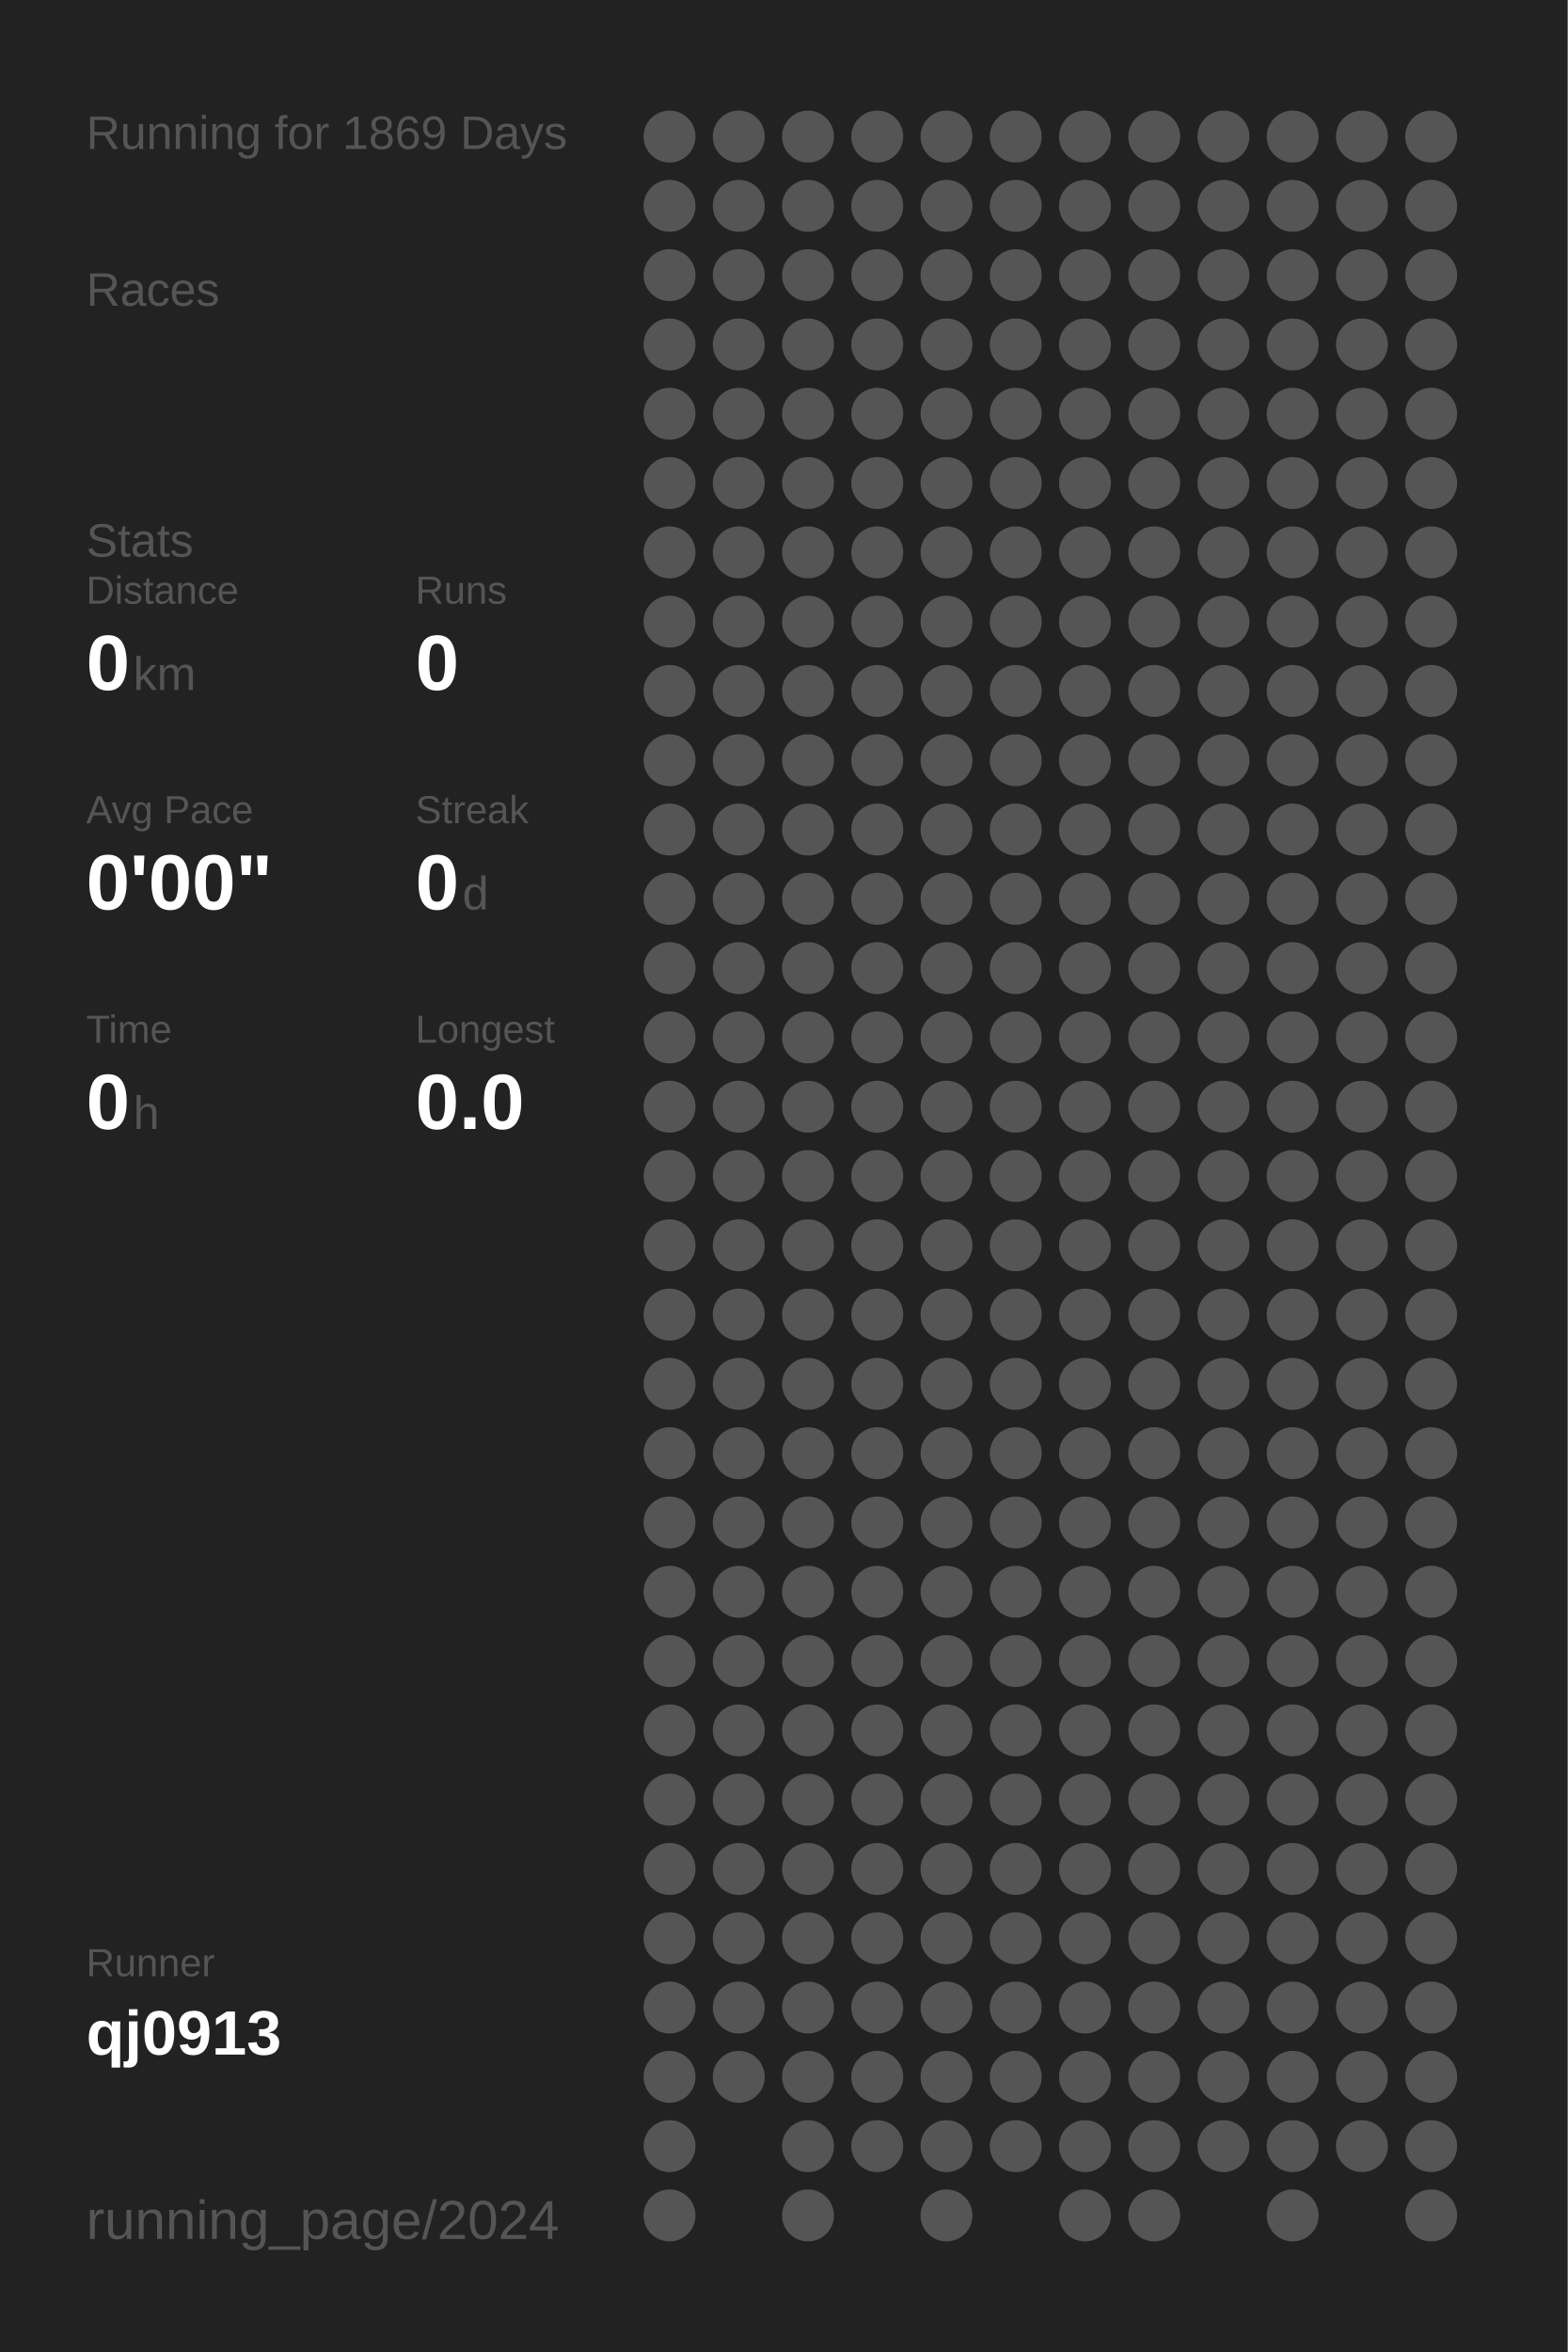
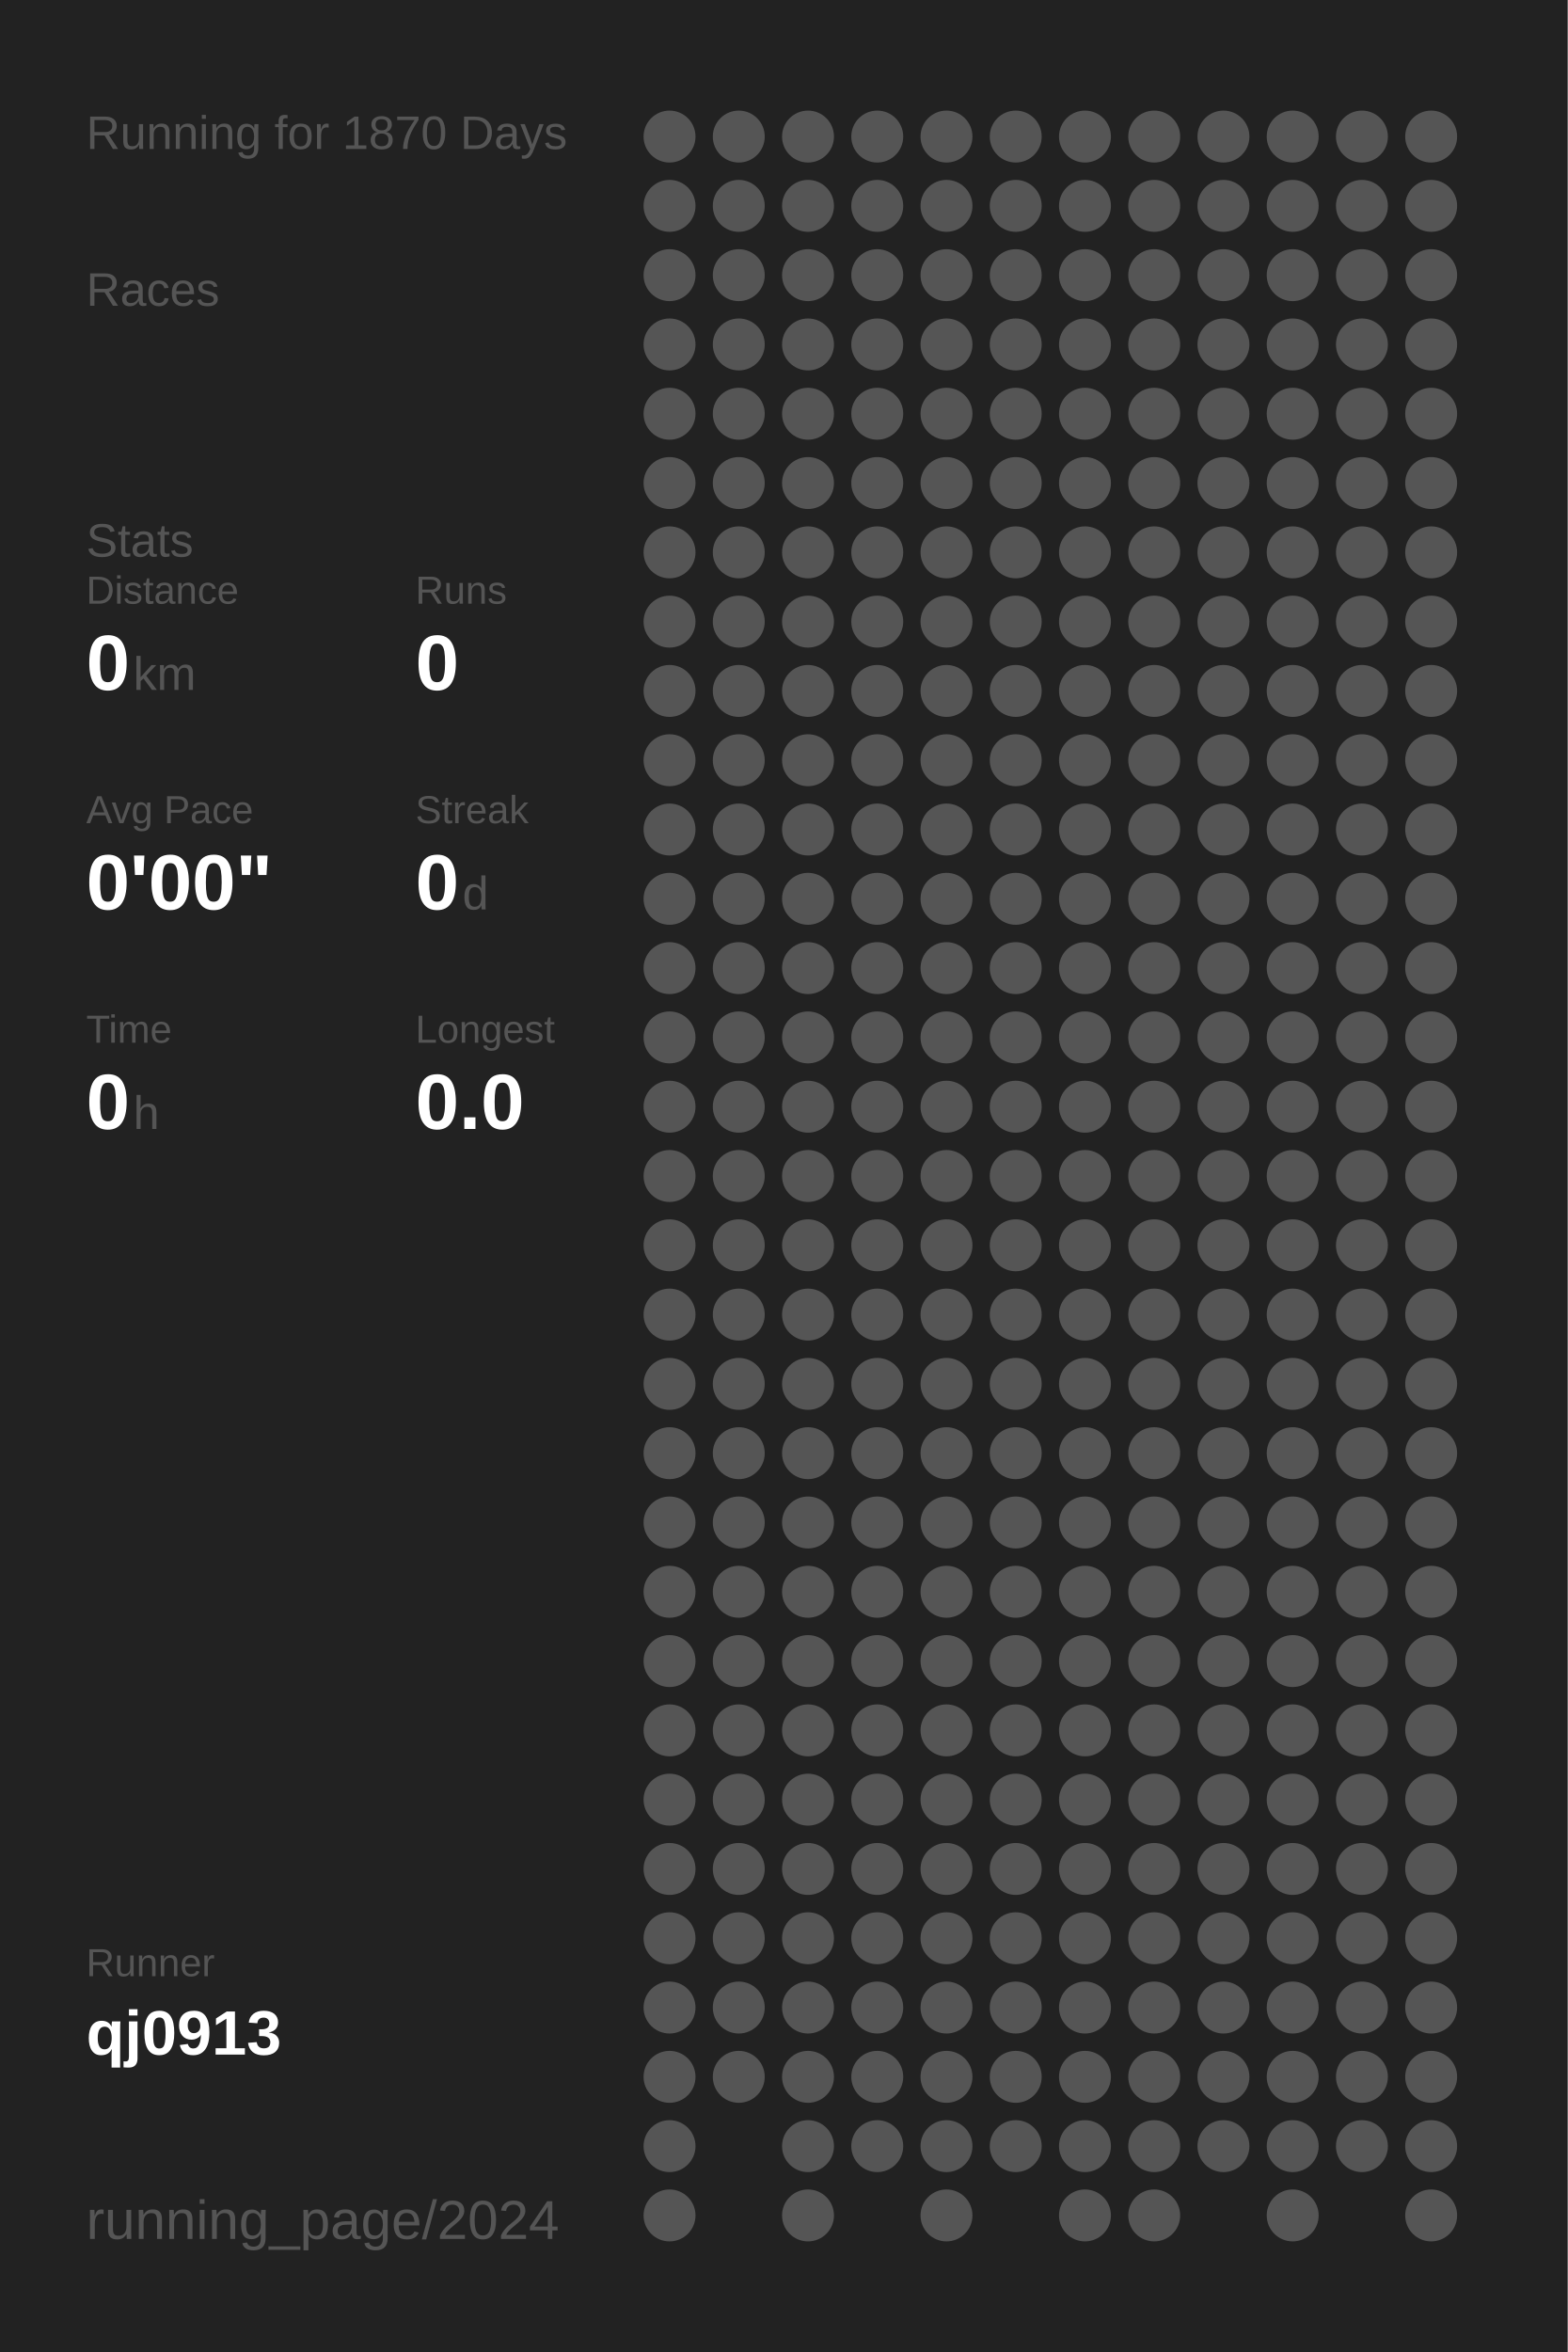
<svg xmlns="http://www.w3.org/2000/svg" baseProfile="full" height="300mm" version="1.1" viewBox="0,0,200,300" width="200mm">
  <defs />
  <rect fill="#222222" height="300" width="200" x="0" y="0" />
-   <text fill="#555555" style="font-size:6px; font-family:Arial;" x="11" y="19">Running for 1869 Days</text>
+   <text fill="#555555" style="font-size:6px; font-family:Arial;" x="11" y="19">Running for 1870 Days</text>
  <text fill="#555555" style="font-size:6px; font-family:Arial;" x="11" y="39">Races</text>
  <text fill="#555555" style="font-size:6px; font-family:Arial;" x="11" y="71">Stats</text>
  <text fill="#555555" style="font-size:5px; font-family:Arial;" x="11" y="77">Distance</text>
  <text fill="#FFFFFF" style="font-size:10px; font-family:Arial; font-weight:bold;" x="11" y="88">0</text>
  <text fill="#555555" style="font-size:6px; font-family:Arial;" x="17" y="88">km</text>
  <text fill="#555555" style="font-size:5px; font-family:Arial;" x="53" y="77">Runs</text>
  <text fill="#FFFFFF" style="font-size:10px; font-family:Arial; font-weight:bold;" x="53" y="88">0</text>
  <text fill="#555555" style="font-size:5px; font-family:Arial;" x="11" y="105">Avg Pace</text>
  <text fill="#FFFFFF" style="font-size:10px; font-family:Arial; font-weight:bold;" x="11" y="116">0'00"</text>
  <text fill="#555555" style="font-size:5px; font-family:Arial;" x="53" y="105">Streak</text>
  <text fill="#FFFFFF" style="font-size:10px; font-family:Arial; font-weight:bold;" x="53" y="116">0</text>
  <text fill="#555555" style="font-size:6px; font-family:Arial;" x="59" y="116">d</text>
  <text fill="#555555" style="font-size:5px; font-family:Arial;" x="11" y="133">Time</text>
  <text fill="#FFFFFF" style="font-size:10px; font-family:Arial; font-weight:bold;" x="11" y="144">0</text>
  <text fill="#555555" style="font-size:6px; font-family:Arial;" x="17" y="144">h</text>
  <text fill="#555555" style="font-size:5px; font-family:Arial;" x="53" y="133">Longest</text>
  <text fill="#FFFFFF" style="font-size:10px; font-family:Arial; font-weight:bold;" x="53" y="144">0.0</text>
  <text fill="#555555" style="font-size:5px; font-family:Arial;" x="11" y="252.065">Runner</text>
  <text fill="#FFFFFF" style="font-size:8px; font-family:Arial; font-weight:bold;" x="11" y="262.065">qj0913</text>
  <text fill="#555555" style="font-size:7px; font-family:Arial;" x="11" y="285.581">running_page/2024</text>
  <circle cx="85.417" cy="17.419" fill="#555555" r="3.312" />
  <circle cx="85.417" cy="26.258" fill="#555555" r="3.312" />
  <circle cx="85.417" cy="35.097" fill="#555555" r="3.312" />
  <circle cx="85.417" cy="43.935" fill="#555555" r="3.312" />
  <circle cx="85.417" cy="52.774" fill="#555555" r="3.312" />
  <circle cx="85.417" cy="61.613" fill="#555555" r="3.312" />
  <circle cx="85.417" cy="70.452" fill="#555555" r="3.312" />
  <circle cx="85.417" cy="79.29" fill="#555555" r="3.312" />
  <circle cx="85.417" cy="88.129" fill="#555555" r="3.312" />
  <circle cx="85.417" cy="96.968" fill="#555555" r="3.312" />
  <circle cx="85.417" cy="105.806" fill="#555555" r="3.312" />
  <circle cx="85.417" cy="114.645" fill="#555555" r="3.312" />
  <circle cx="85.417" cy="123.484" fill="#555555" r="3.312" />
  <circle cx="85.417" cy="132.323" fill="#555555" r="3.312" />
  <circle cx="85.417" cy="141.161" fill="#555555" r="3.312" />
  <circle cx="85.417" cy="150" fill="#555555" r="3.312" />
  <circle cx="85.417" cy="158.839" fill="#555555" r="3.312" />
  <circle cx="85.417" cy="167.677" fill="#555555" r="3.312" />
  <circle cx="85.417" cy="176.516" fill="#555555" r="3.312" />
  <circle cx="85.417" cy="185.355" fill="#555555" r="3.312" />
  <circle cx="85.417" cy="194.194" fill="#555555" r="3.312" />
  <circle cx="85.417" cy="203.032" fill="#555555" r="3.312" />
  <circle cx="85.417" cy="211.871" fill="#555555" r="3.312" />
  <circle cx="85.417" cy="220.71" fill="#555555" r="3.312" />
  <circle cx="85.417" cy="229.548" fill="#555555" r="3.312" />
  <circle cx="85.417" cy="238.387" fill="#555555" r="3.312" />
  <circle cx="85.417" cy="247.226" fill="#555555" r="3.312" />
  <circle cx="85.417" cy="256.065" fill="#555555" r="3.312" />
  <circle cx="85.417" cy="264.903" fill="#555555" r="3.312" />
  <circle cx="85.417" cy="273.742" fill="#555555" r="3.312" />
  <circle cx="85.417" cy="282.581" fill="#555555" r="3.312" />
  <circle cx="94.25" cy="17.419" fill="#555555" r="3.312" />
  <circle cx="94.25" cy="26.258" fill="#555555" r="3.312" />
  <circle cx="94.25" cy="35.097" fill="#555555" r="3.312" />
  <circle cx="94.25" cy="43.935" fill="#555555" r="3.312" />
  <circle cx="94.25" cy="52.774" fill="#555555" r="3.312" />
  <circle cx="94.25" cy="61.613" fill="#555555" r="3.312" />
  <circle cx="94.25" cy="70.452" fill="#555555" r="3.312" />
  <circle cx="94.25" cy="79.29" fill="#555555" r="3.312" />
  <circle cx="94.25" cy="88.129" fill="#555555" r="3.312" />
  <circle cx="94.25" cy="96.968" fill="#555555" r="3.312" />
  <circle cx="94.25" cy="105.806" fill="#555555" r="3.312" />
  <circle cx="94.25" cy="114.645" fill="#555555" r="3.312" />
  <circle cx="94.25" cy="123.484" fill="#555555" r="3.312" />
  <circle cx="94.25" cy="132.323" fill="#555555" r="3.312" />
  <circle cx="94.25" cy="141.161" fill="#555555" r="3.312" />
  <circle cx="94.25" cy="150" fill="#555555" r="3.312" />
  <circle cx="94.25" cy="158.839" fill="#555555" r="3.312" />
  <circle cx="94.25" cy="167.677" fill="#555555" r="3.312" />
  <circle cx="94.25" cy="176.516" fill="#555555" r="3.312" />
  <circle cx="94.25" cy="185.355" fill="#555555" r="3.312" />
  <circle cx="94.25" cy="194.194" fill="#555555" r="3.312" />
  <circle cx="94.25" cy="203.032" fill="#555555" r="3.312" />
  <circle cx="94.25" cy="211.871" fill="#555555" r="3.312" />
  <circle cx="94.25" cy="220.71" fill="#555555" r="3.312" />
  <circle cx="94.25" cy="229.548" fill="#555555" r="3.312" />
  <circle cx="94.25" cy="238.387" fill="#555555" r="3.312" />
  <circle cx="94.25" cy="247.226" fill="#555555" r="3.312" />
  <circle cx="94.25" cy="256.065" fill="#555555" r="3.312" />
  <circle cx="94.25" cy="264.903" fill="#555555" r="3.312" />
  <circle cx="103.083" cy="17.419" fill="#555555" r="3.312" />
  <circle cx="103.083" cy="26.258" fill="#555555" r="3.312" />
  <circle cx="103.083" cy="35.097" fill="#555555" r="3.312" />
  <circle cx="103.083" cy="43.935" fill="#555555" r="3.312" />
  <circle cx="103.083" cy="52.774" fill="#555555" r="3.312" />
  <circle cx="103.083" cy="61.613" fill="#555555" r="3.312" />
  <circle cx="103.083" cy="70.452" fill="#555555" r="3.312" />
  <circle cx="103.083" cy="79.29" fill="#555555" r="3.312" />
  <circle cx="103.083" cy="88.129" fill="#555555" r="3.312" />
  <circle cx="103.083" cy="96.968" fill="#555555" r="3.312" />
  <circle cx="103.083" cy="105.806" fill="#555555" r="3.312" />
  <circle cx="103.083" cy="114.645" fill="#555555" r="3.312" />
  <circle cx="103.083" cy="123.484" fill="#555555" r="3.312" />
  <circle cx="103.083" cy="132.323" fill="#555555" r="3.312" />
  <circle cx="103.083" cy="141.161" fill="#555555" r="3.312" />
  <circle cx="103.083" cy="150" fill="#555555" r="3.312" />
  <circle cx="103.083" cy="158.839" fill="#555555" r="3.312" />
  <circle cx="103.083" cy="167.677" fill="#555555" r="3.312" />
  <circle cx="103.083" cy="176.516" fill="#555555" r="3.312" />
  <circle cx="103.083" cy="185.355" fill="#555555" r="3.312" />
  <circle cx="103.083" cy="194.194" fill="#555555" r="3.312" />
  <circle cx="103.083" cy="203.032" fill="#555555" r="3.312" />
  <circle cx="103.083" cy="211.871" fill="#555555" r="3.312" />
  <circle cx="103.083" cy="220.71" fill="#555555" r="3.312" />
  <circle cx="103.083" cy="229.548" fill="#555555" r="3.312" />
  <circle cx="103.083" cy="238.387" fill="#555555" r="3.312" />
  <circle cx="103.083" cy="247.226" fill="#555555" r="3.312" />
  <circle cx="103.083" cy="256.065" fill="#555555" r="3.312" />
  <circle cx="103.083" cy="264.903" fill="#555555" r="3.312" />
  <circle cx="103.083" cy="273.742" fill="#555555" r="3.312" />
  <circle cx="103.083" cy="282.581" fill="#555555" r="3.312" />
  <circle cx="111.917" cy="17.419" fill="#555555" r="3.312" />
  <circle cx="111.917" cy="26.258" fill="#555555" r="3.312" />
  <circle cx="111.917" cy="35.097" fill="#555555" r="3.312" />
  <circle cx="111.917" cy="43.935" fill="#555555" r="3.312" />
  <circle cx="111.917" cy="52.774" fill="#555555" r="3.312" />
  <circle cx="111.917" cy="61.613" fill="#555555" r="3.312" />
  <circle cx="111.917" cy="70.452" fill="#555555" r="3.312" />
  <circle cx="111.917" cy="79.29" fill="#555555" r="3.312" />
  <circle cx="111.917" cy="88.129" fill="#555555" r="3.312" />
  <circle cx="111.917" cy="96.968" fill="#555555" r="3.312" />
  <circle cx="111.917" cy="105.806" fill="#555555" r="3.312" />
  <circle cx="111.917" cy="114.645" fill="#555555" r="3.312" />
  <circle cx="111.917" cy="123.484" fill="#555555" r="3.312" />
  <circle cx="111.917" cy="132.323" fill="#555555" r="3.312" />
  <circle cx="111.917" cy="141.161" fill="#555555" r="3.312" />
  <circle cx="111.917" cy="150" fill="#555555" r="3.312" />
  <circle cx="111.917" cy="158.839" fill="#555555" r="3.312" />
  <circle cx="111.917" cy="167.677" fill="#555555" r="3.312" />
  <circle cx="111.917" cy="176.516" fill="#555555" r="3.312" />
  <circle cx="111.917" cy="185.355" fill="#555555" r="3.312" />
  <circle cx="111.917" cy="194.194" fill="#555555" r="3.312" />
  <circle cx="111.917" cy="203.032" fill="#555555" r="3.312" />
  <circle cx="111.917" cy="211.871" fill="#555555" r="3.312" />
  <circle cx="111.917" cy="220.71" fill="#555555" r="3.312" />
  <circle cx="111.917" cy="229.548" fill="#555555" r="3.312" />
  <circle cx="111.917" cy="238.387" fill="#555555" r="3.312" />
  <circle cx="111.917" cy="247.226" fill="#555555" r="3.312" />
  <circle cx="111.917" cy="256.065" fill="#555555" r="3.312" />
  <circle cx="111.917" cy="264.903" fill="#555555" r="3.312" />
  <circle cx="111.917" cy="273.742" fill="#555555" r="3.312" />
  <circle cx="120.75" cy="17.419" fill="#555555" r="3.312" />
  <circle cx="120.75" cy="26.258" fill="#555555" r="3.312" />
  <circle cx="120.75" cy="35.097" fill="#555555" r="3.312" />
  <circle cx="120.75" cy="43.935" fill="#555555" r="3.312" />
  <circle cx="120.75" cy="52.774" fill="#555555" r="3.312" />
  <circle cx="120.75" cy="61.613" fill="#555555" r="3.312" />
  <circle cx="120.75" cy="70.452" fill="#555555" r="3.312" />
  <circle cx="120.75" cy="79.29" fill="#555555" r="3.312" />
  <circle cx="120.75" cy="88.129" fill="#555555" r="3.312" />
  <circle cx="120.75" cy="96.968" fill="#555555" r="3.312" />
  <circle cx="120.75" cy="105.806" fill="#555555" r="3.312" />
  <circle cx="120.75" cy="114.645" fill="#555555" r="3.312" />
  <circle cx="120.75" cy="123.484" fill="#555555" r="3.312" />
  <circle cx="120.75" cy="132.323" fill="#555555" r="3.312" />
  <circle cx="120.75" cy="141.161" fill="#555555" r="3.312" />
  <circle cx="120.75" cy="150" fill="#555555" r="3.312" />
  <circle cx="120.75" cy="158.839" fill="#555555" r="3.312" />
  <circle cx="120.75" cy="167.677" fill="#555555" r="3.312" />
  <circle cx="120.75" cy="176.516" fill="#555555" r="3.312" />
  <circle cx="120.75" cy="185.355" fill="#555555" r="3.312" />
  <circle cx="120.75" cy="194.194" fill="#555555" r="3.312" />
  <circle cx="120.75" cy="203.032" fill="#555555" r="3.312" />
  <circle cx="120.75" cy="211.871" fill="#555555" r="3.312" />
  <circle cx="120.75" cy="220.71" fill="#555555" r="3.312" />
  <circle cx="120.75" cy="229.548" fill="#555555" r="3.312" />
  <circle cx="120.75" cy="238.387" fill="#555555" r="3.312" />
  <circle cx="120.75" cy="247.226" fill="#555555" r="3.312" />
  <circle cx="120.75" cy="256.065" fill="#555555" r="3.312" />
  <circle cx="120.75" cy="264.903" fill="#555555" r="3.312" />
  <circle cx="120.75" cy="273.742" fill="#555555" r="3.312" />
  <circle cx="120.75" cy="282.581" fill="#555555" r="3.312" />
  <circle cx="129.583" cy="17.419" fill="#555555" r="3.312" />
  <circle cx="129.583" cy="26.258" fill="#555555" r="3.312" />
  <circle cx="129.583" cy="35.097" fill="#555555" r="3.312" />
  <circle cx="129.583" cy="43.935" fill="#555555" r="3.312" />
  <circle cx="129.583" cy="52.774" fill="#555555" r="3.312" />
  <circle cx="129.583" cy="61.613" fill="#555555" r="3.312" />
  <circle cx="129.583" cy="70.452" fill="#555555" r="3.312" />
  <circle cx="129.583" cy="79.29" fill="#555555" r="3.312" />
  <circle cx="129.583" cy="88.129" fill="#555555" r="3.312" />
  <circle cx="129.583" cy="96.968" fill="#555555" r="3.312" />
  <circle cx="129.583" cy="105.806" fill="#555555" r="3.312" />
  <circle cx="129.583" cy="114.645" fill="#555555" r="3.312" />
  <circle cx="129.583" cy="123.484" fill="#555555" r="3.312" />
  <circle cx="129.583" cy="132.323" fill="#555555" r="3.312" />
  <circle cx="129.583" cy="141.161" fill="#555555" r="3.312" />
  <circle cx="129.583" cy="150" fill="#555555" r="3.312" />
  <circle cx="129.583" cy="158.839" fill="#555555" r="3.312" />
  <circle cx="129.583" cy="167.677" fill="#555555" r="3.312" />
  <circle cx="129.583" cy="176.516" fill="#555555" r="3.312" />
  <circle cx="129.583" cy="185.355" fill="#555555" r="3.312" />
  <circle cx="129.583" cy="194.194" fill="#555555" r="3.312" />
  <circle cx="129.583" cy="203.032" fill="#555555" r="3.312" />
  <circle cx="129.583" cy="211.871" fill="#555555" r="3.312" />
  <circle cx="129.583" cy="220.71" fill="#555555" r="3.312" />
  <circle cx="129.583" cy="229.548" fill="#555555" r="3.312" />
  <circle cx="129.583" cy="238.387" fill="#555555" r="3.312" />
  <circle cx="129.583" cy="247.226" fill="#555555" r="3.312" />
  <circle cx="129.583" cy="256.065" fill="#555555" r="3.312" />
  <circle cx="129.583" cy="264.903" fill="#555555" r="3.312" />
  <circle cx="129.583" cy="273.742" fill="#555555" r="3.312" />
  <circle cx="138.417" cy="17.419" fill="#555555" r="3.312" />
  <circle cx="138.417" cy="26.258" fill="#555555" r="3.312" />
  <circle cx="138.417" cy="35.097" fill="#555555" r="3.312" />
  <circle cx="138.417" cy="43.935" fill="#555555" r="3.312" />
  <circle cx="138.417" cy="52.774" fill="#555555" r="3.312" />
  <circle cx="138.417" cy="61.613" fill="#555555" r="3.312" />
  <circle cx="138.417" cy="70.452" fill="#555555" r="3.312" />
  <circle cx="138.417" cy="79.29" fill="#555555" r="3.312" />
  <circle cx="138.417" cy="88.129" fill="#555555" r="3.312" />
  <circle cx="138.417" cy="96.968" fill="#555555" r="3.312" />
  <circle cx="138.417" cy="105.806" fill="#555555" r="3.312" />
  <circle cx="138.417" cy="114.645" fill="#555555" r="3.312" />
  <circle cx="138.417" cy="123.484" fill="#555555" r="3.312" />
  <circle cx="138.417" cy="132.323" fill="#555555" r="3.312" />
  <circle cx="138.417" cy="141.161" fill="#555555" r="3.312" />
  <circle cx="138.417" cy="150" fill="#555555" r="3.312" />
  <circle cx="138.417" cy="158.839" fill="#555555" r="3.312" />
  <circle cx="138.417" cy="167.677" fill="#555555" r="3.312" />
  <circle cx="138.417" cy="176.516" fill="#555555" r="3.312" />
  <circle cx="138.417" cy="185.355" fill="#555555" r="3.312" />
  <circle cx="138.417" cy="194.194" fill="#555555" r="3.312" />
  <circle cx="138.417" cy="203.032" fill="#555555" r="3.312" />
  <circle cx="138.417" cy="211.871" fill="#555555" r="3.312" />
  <circle cx="138.417" cy="220.71" fill="#555555" r="3.312" />
  <circle cx="138.417" cy="229.548" fill="#555555" r="3.312" />
  <circle cx="138.417" cy="238.387" fill="#555555" r="3.312" />
  <circle cx="138.417" cy="247.226" fill="#555555" r="3.312" />
  <circle cx="138.417" cy="256.065" fill="#555555" r="3.312" />
  <circle cx="138.417" cy="264.903" fill="#555555" r="3.312" />
  <circle cx="138.417" cy="273.742" fill="#555555" r="3.312" />
  <circle cx="138.417" cy="282.581" fill="#555555" r="3.312" />
  <circle cx="147.25" cy="17.419" fill="#555555" r="3.312" />
  <circle cx="147.25" cy="26.258" fill="#555555" r="3.312" />
  <circle cx="147.25" cy="35.097" fill="#555555" r="3.312" />
  <circle cx="147.25" cy="43.935" fill="#555555" r="3.312" />
  <circle cx="147.25" cy="52.774" fill="#555555" r="3.312" />
  <circle cx="147.25" cy="61.613" fill="#555555" r="3.312" />
  <circle cx="147.25" cy="70.452" fill="#555555" r="3.312" />
  <circle cx="147.25" cy="79.29" fill="#555555" r="3.312" />
  <circle cx="147.25" cy="88.129" fill="#555555" r="3.312" />
  <circle cx="147.25" cy="96.968" fill="#555555" r="3.312" />
  <circle cx="147.25" cy="105.806" fill="#555555" r="3.312" />
  <circle cx="147.25" cy="114.645" fill="#555555" r="3.312" />
  <circle cx="147.25" cy="123.484" fill="#555555" r="3.312" />
  <circle cx="147.25" cy="132.323" fill="#555555" r="3.312" />
  <circle cx="147.25" cy="141.161" fill="#555555" r="3.312" />
  <circle cx="147.25" cy="150" fill="#555555" r="3.312" />
  <circle cx="147.25" cy="158.839" fill="#555555" r="3.312" />
  <circle cx="147.25" cy="167.677" fill="#555555" r="3.312" />
  <circle cx="147.25" cy="176.516" fill="#555555" r="3.312" />
  <circle cx="147.25" cy="185.355" fill="#555555" r="3.312" />
  <circle cx="147.25" cy="194.194" fill="#555555" r="3.312" />
  <circle cx="147.25" cy="203.032" fill="#555555" r="3.312" />
  <circle cx="147.25" cy="211.871" fill="#555555" r="3.312" />
  <circle cx="147.25" cy="220.71" fill="#555555" r="3.312" />
  <circle cx="147.25" cy="229.548" fill="#555555" r="3.312" />
  <circle cx="147.25" cy="238.387" fill="#555555" r="3.312" />
  <circle cx="147.25" cy="247.226" fill="#555555" r="3.312" />
  <circle cx="147.25" cy="256.065" fill="#555555" r="3.312" />
  <circle cx="147.25" cy="264.903" fill="#555555" r="3.312" />
  <circle cx="147.25" cy="273.742" fill="#555555" r="3.312" />
  <circle cx="147.25" cy="282.581" fill="#555555" r="3.312" />
  <circle cx="156.083" cy="17.419" fill="#555555" r="3.312" />
  <circle cx="156.083" cy="26.258" fill="#555555" r="3.312" />
  <circle cx="156.083" cy="35.097" fill="#555555" r="3.312" />
  <circle cx="156.083" cy="43.935" fill="#555555" r="3.312" />
  <circle cx="156.083" cy="52.774" fill="#555555" r="3.312" />
  <circle cx="156.083" cy="61.613" fill="#555555" r="3.312" />
  <circle cx="156.083" cy="70.452" fill="#555555" r="3.312" />
  <circle cx="156.083" cy="79.29" fill="#555555" r="3.312" />
  <circle cx="156.083" cy="88.129" fill="#555555" r="3.312" />
  <circle cx="156.083" cy="96.968" fill="#555555" r="3.312" />
  <circle cx="156.083" cy="105.806" fill="#555555" r="3.312" />
  <circle cx="156.083" cy="114.645" fill="#555555" r="3.312" />
  <circle cx="156.083" cy="123.484" fill="#555555" r="3.312" />
  <circle cx="156.083" cy="132.323" fill="#555555" r="3.312" />
  <circle cx="156.083" cy="141.161" fill="#555555" r="3.312" />
  <circle cx="156.083" cy="150" fill="#555555" r="3.312" />
  <circle cx="156.083" cy="158.839" fill="#555555" r="3.312" />
  <circle cx="156.083" cy="167.677" fill="#555555" r="3.312" />
  <circle cx="156.083" cy="176.516" fill="#555555" r="3.312" />
  <circle cx="156.083" cy="185.355" fill="#555555" r="3.312" />
  <circle cx="156.083" cy="194.194" fill="#555555" r="3.312" />
  <circle cx="156.083" cy="203.032" fill="#555555" r="3.312" />
  <circle cx="156.083" cy="211.871" fill="#555555" r="3.312" />
  <circle cx="156.083" cy="220.71" fill="#555555" r="3.312" />
  <circle cx="156.083" cy="229.548" fill="#555555" r="3.312" />
  <circle cx="156.083" cy="238.387" fill="#555555" r="3.312" />
  <circle cx="156.083" cy="247.226" fill="#555555" r="3.312" />
  <circle cx="156.083" cy="256.065" fill="#555555" r="3.312" />
  <circle cx="156.083" cy="264.903" fill="#555555" r="3.312" />
  <circle cx="156.083" cy="273.742" fill="#555555" r="3.312" />
  <circle cx="164.917" cy="17.419" fill="#555555" r="3.312" />
  <circle cx="164.917" cy="26.258" fill="#555555" r="3.312" />
  <circle cx="164.917" cy="35.097" fill="#555555" r="3.312" />
  <circle cx="164.917" cy="43.935" fill="#555555" r="3.312" />
  <circle cx="164.917" cy="52.774" fill="#555555" r="3.312" />
  <circle cx="164.917" cy="61.613" fill="#555555" r="3.312" />
  <circle cx="164.917" cy="70.452" fill="#555555" r="3.312" />
  <circle cx="164.917" cy="79.29" fill="#555555" r="3.312" />
  <circle cx="164.917" cy="88.129" fill="#555555" r="3.312" />
  <circle cx="164.917" cy="96.968" fill="#555555" r="3.312" />
  <circle cx="164.917" cy="105.806" fill="#555555" r="3.312" />
  <circle cx="164.917" cy="114.645" fill="#555555" r="3.312" />
  <circle cx="164.917" cy="123.484" fill="#555555" r="3.312" />
  <circle cx="164.917" cy="132.323" fill="#555555" r="3.312" />
  <circle cx="164.917" cy="141.161" fill="#555555" r="3.312" />
  <circle cx="164.917" cy="150" fill="#555555" r="3.312" />
  <circle cx="164.917" cy="158.839" fill="#555555" r="3.312" />
  <circle cx="164.917" cy="167.677" fill="#555555" r="3.312" />
  <circle cx="164.917" cy="176.516" fill="#555555" r="3.312" />
  <circle cx="164.917" cy="185.355" fill="#555555" r="3.312" />
  <circle cx="164.917" cy="194.194" fill="#555555" r="3.312" />
  <circle cx="164.917" cy="203.032" fill="#555555" r="3.312" />
  <circle cx="164.917" cy="211.871" fill="#555555" r="3.312" />
  <circle cx="164.917" cy="220.71" fill="#555555" r="3.312" />
  <circle cx="164.917" cy="229.548" fill="#555555" r="3.312" />
  <circle cx="164.917" cy="238.387" fill="#555555" r="3.312" />
  <circle cx="164.917" cy="247.226" fill="#555555" r="3.312" />
  <circle cx="164.917" cy="256.065" fill="#555555" r="3.312" />
  <circle cx="164.917" cy="264.903" fill="#555555" r="3.312" />
  <circle cx="164.917" cy="273.742" fill="#555555" r="3.312" />
  <circle cx="164.917" cy="282.581" fill="#555555" r="3.312" />
  <circle cx="173.75" cy="17.419" fill="#555555" r="3.312" />
  <circle cx="173.75" cy="26.258" fill="#555555" r="3.312" />
  <circle cx="173.75" cy="35.097" fill="#555555" r="3.312" />
  <circle cx="173.75" cy="43.935" fill="#555555" r="3.312" />
  <circle cx="173.75" cy="52.774" fill="#555555" r="3.312" />
  <circle cx="173.75" cy="61.613" fill="#555555" r="3.312" />
  <circle cx="173.75" cy="70.452" fill="#555555" r="3.312" />
  <circle cx="173.75" cy="79.29" fill="#555555" r="3.312" />
  <circle cx="173.75" cy="88.129" fill="#555555" r="3.312" />
  <circle cx="173.75" cy="96.968" fill="#555555" r="3.312" />
  <circle cx="173.75" cy="105.806" fill="#555555" r="3.312" />
  <circle cx="173.75" cy="114.645" fill="#555555" r="3.312" />
  <circle cx="173.75" cy="123.484" fill="#555555" r="3.312" />
  <circle cx="173.75" cy="132.323" fill="#555555" r="3.312" />
  <circle cx="173.75" cy="141.161" fill="#555555" r="3.312" />
  <circle cx="173.75" cy="150" fill="#555555" r="3.312" />
  <circle cx="173.75" cy="158.839" fill="#555555" r="3.312" />
  <circle cx="173.75" cy="167.677" fill="#555555" r="3.312" />
  <circle cx="173.75" cy="176.516" fill="#555555" r="3.312" />
  <circle cx="173.75" cy="185.355" fill="#555555" r="3.312" />
  <circle cx="173.75" cy="194.194" fill="#555555" r="3.312" />
  <circle cx="173.75" cy="203.032" fill="#555555" r="3.312" />
  <circle cx="173.75" cy="211.871" fill="#555555" r="3.312" />
  <circle cx="173.75" cy="220.71" fill="#555555" r="3.312" />
  <circle cx="173.75" cy="229.548" fill="#555555" r="3.312" />
  <circle cx="173.75" cy="238.387" fill="#555555" r="3.312" />
  <circle cx="173.75" cy="247.226" fill="#555555" r="3.312" />
  <circle cx="173.75" cy="256.065" fill="#555555" r="3.312" />
  <circle cx="173.75" cy="264.903" fill="#555555" r="3.312" />
  <circle cx="173.75" cy="273.742" fill="#555555" r="3.312" />
  <circle cx="182.583" cy="17.419" fill="#555555" r="3.312" />
  <circle cx="182.583" cy="26.258" fill="#555555" r="3.312" />
  <circle cx="182.583" cy="35.097" fill="#555555" r="3.312" />
  <circle cx="182.583" cy="43.935" fill="#555555" r="3.312" />
  <circle cx="182.583" cy="52.774" fill="#555555" r="3.312" />
  <circle cx="182.583" cy="61.613" fill="#555555" r="3.312" />
  <circle cx="182.583" cy="70.452" fill="#555555" r="3.312" />
  <circle cx="182.583" cy="79.29" fill="#555555" r="3.312" />
  <circle cx="182.583" cy="88.129" fill="#555555" r="3.312" />
  <circle cx="182.583" cy="96.968" fill="#555555" r="3.312" />
  <circle cx="182.583" cy="105.806" fill="#555555" r="3.312" />
  <circle cx="182.583" cy="114.645" fill="#555555" r="3.312" />
  <circle cx="182.583" cy="123.484" fill="#555555" r="3.312" />
  <circle cx="182.583" cy="132.323" fill="#555555" r="3.312" />
  <circle cx="182.583" cy="141.161" fill="#555555" r="3.312" />
  <circle cx="182.583" cy="150" fill="#555555" r="3.312" />
  <circle cx="182.583" cy="158.839" fill="#555555" r="3.312" />
  <circle cx="182.583" cy="167.677" fill="#555555" r="3.312" />
  <circle cx="182.583" cy="176.516" fill="#555555" r="3.312" />
  <circle cx="182.583" cy="185.355" fill="#555555" r="3.312" />
  <circle cx="182.583" cy="194.194" fill="#555555" r="3.312" />
  <circle cx="182.583" cy="203.032" fill="#555555" r="3.312" />
  <circle cx="182.583" cy="211.871" fill="#555555" r="3.312" />
  <circle cx="182.583" cy="220.71" fill="#555555" r="3.312" />
  <circle cx="182.583" cy="229.548" fill="#555555" r="3.312" />
  <circle cx="182.583" cy="238.387" fill="#555555" r="3.312" />
  <circle cx="182.583" cy="247.226" fill="#555555" r="3.312" />
  <circle cx="182.583" cy="256.065" fill="#555555" r="3.312" />
  <circle cx="182.583" cy="264.903" fill="#555555" r="3.312" />
  <circle cx="182.583" cy="273.742" fill="#555555" r="3.312" />
  <circle cx="182.583" cy="282.581" fill="#555555" r="3.312" />
</svg>
